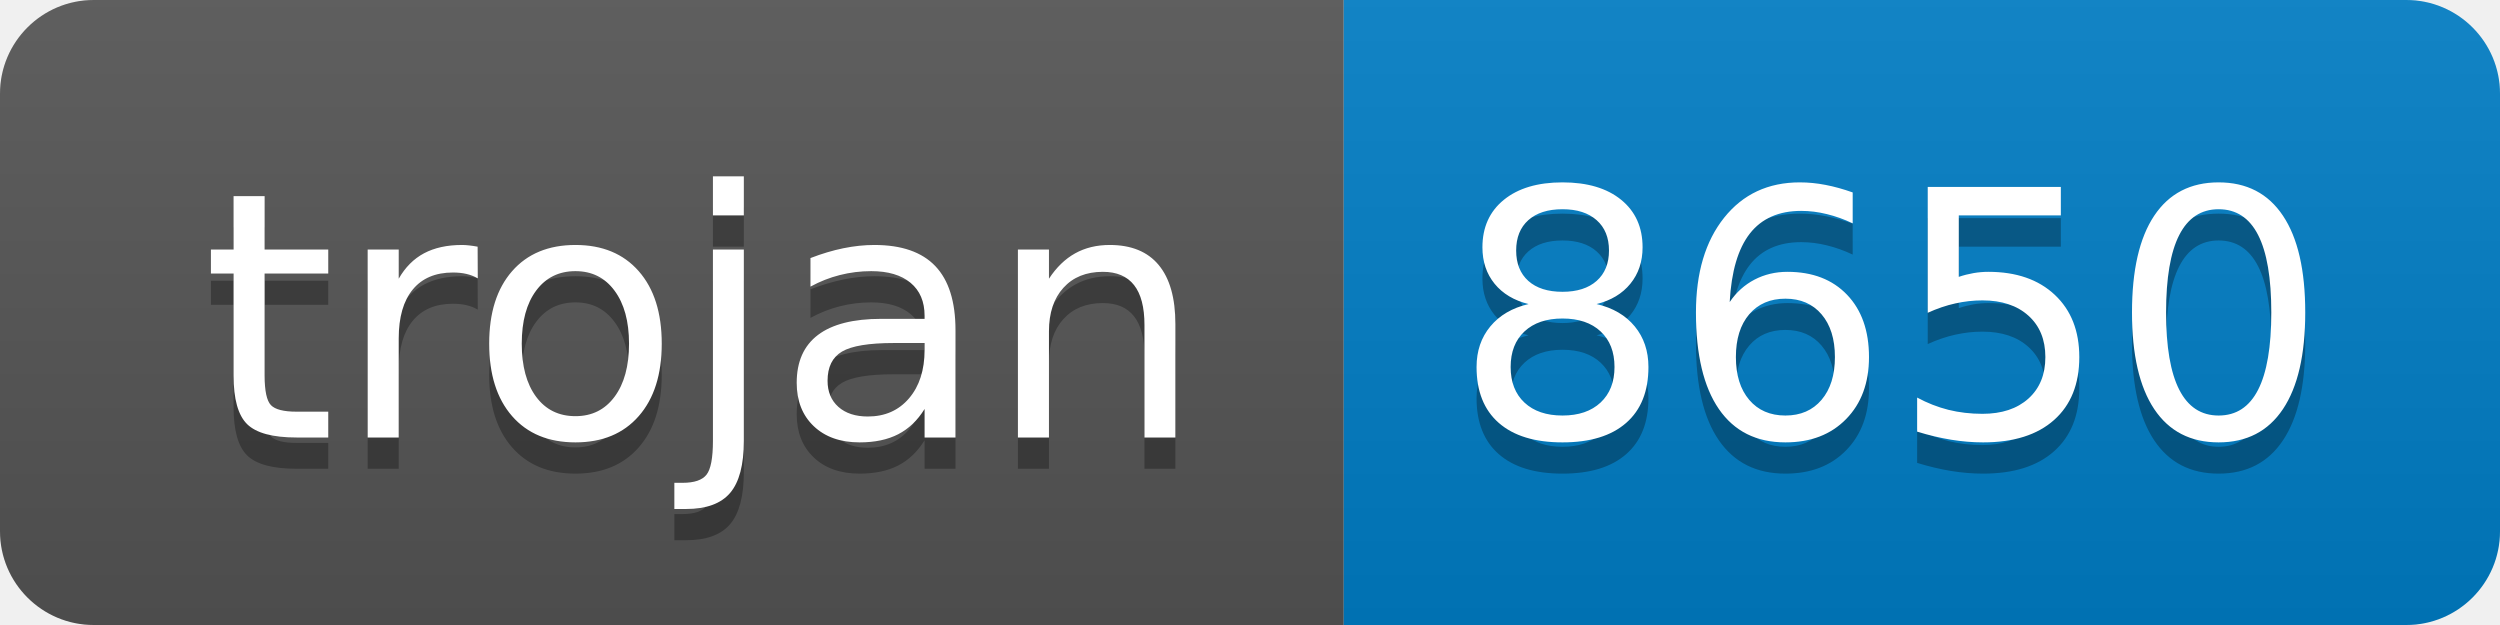
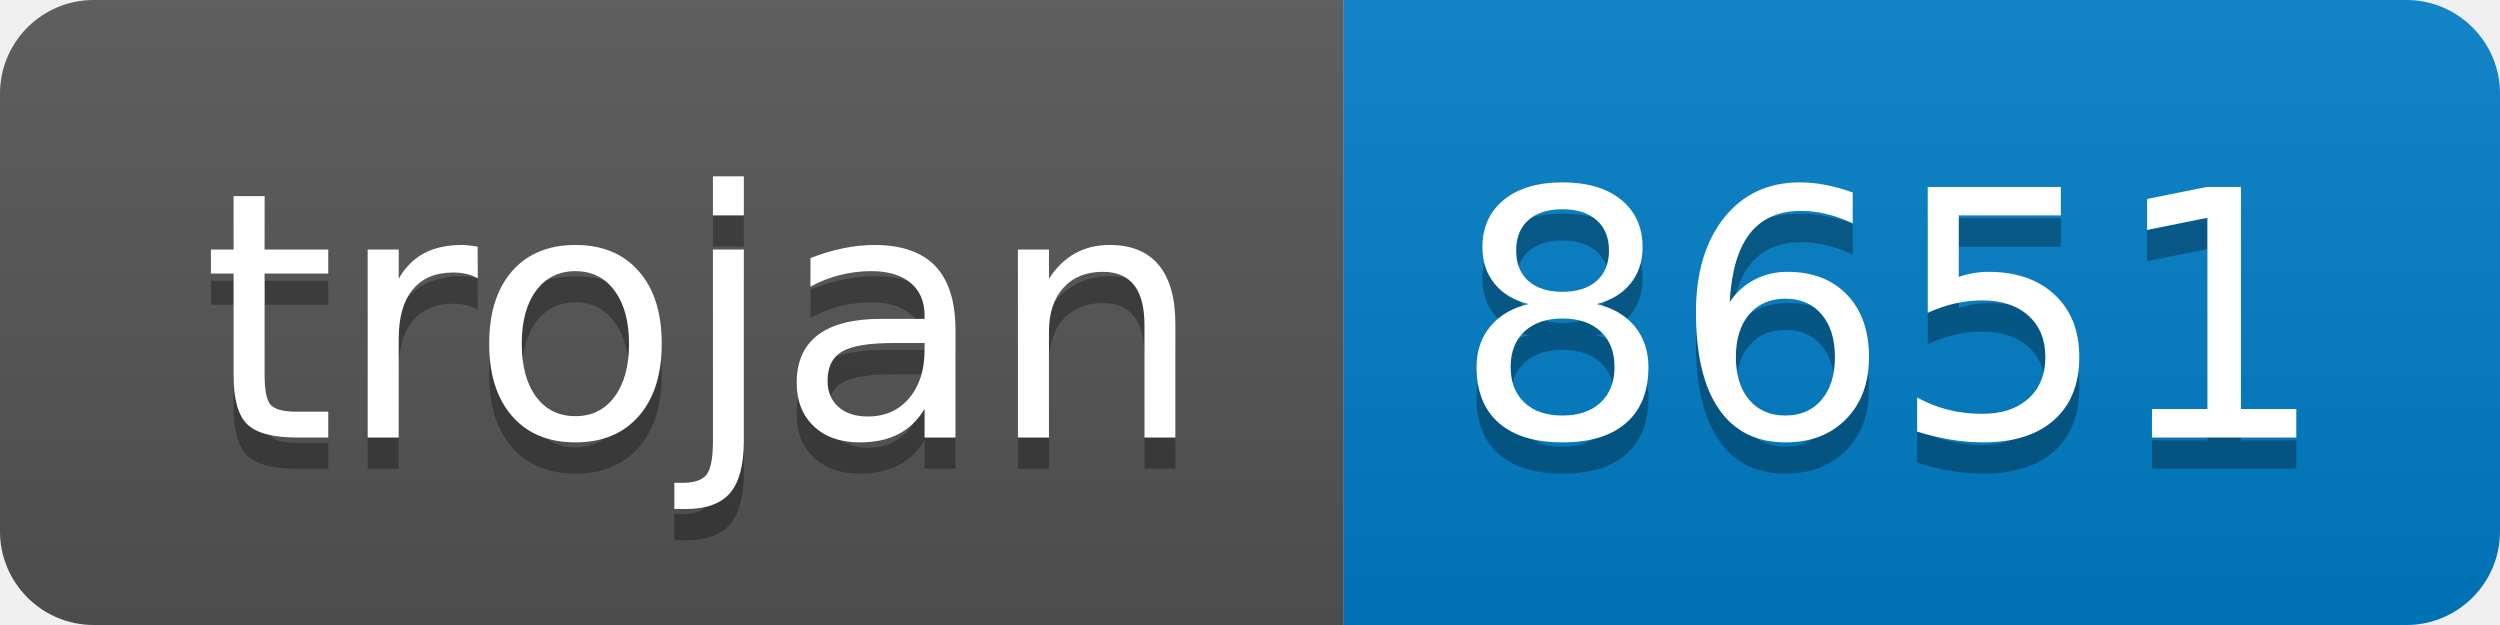
- <svg xmlns="http://www.w3.org/2000/svg" width="80" height="20" role="img" aria-label="trojan: 8650">
+ <svg xmlns="http://www.w3.org/2000/svg" width="80" height="20" role="img" aria-label="trojan: 8651">
  <linearGradient id="s" x2="0" y2="100%">
    <stop offset="0" stop-color="#bbb" stop-opacity=".1" />
    <stop offset="1" stop-opacity=".1" />
  </linearGradient>
  <clipPath id="r">
    <rect width="80" height="20" rx="3" fill="#fff" />
  </clipPath>
  <g clip-path="url(#r)">
    <rect width="43" height="20" fill="#555" />
    <rect x="43" width="37" height="20" fill="#007ec6" />
    <rect width="80" height="20" fill="url(#s)" />
  </g>
  <g fill="#fff" text-anchor="middle" font-family="Verdana,Geneva,DejaVu Sans,sans-serif" text-rendering="geometricPrecision" font-size="110">
    <text aria-hidden="true" x="225" y="150" fill="#010101" fill-opacity=".3" transform="scale(.1)" textLength="330">trojan</text>
    <text x="225" y="140" transform="scale(.1)" fill="#fff" textLength="330">trojan</text>
-     <text aria-hidden="true" x="605" y="150" fill="#010101" fill-opacity=".3" transform="scale(.1)" textLength="270">8650</text>
-     <text x="605" y="140" transform="scale(.1)" fill="#fff" textLength="270">8650</text>
+     <text aria-hidden="true" x="605" y="150" fill="#010101" fill-opacity=".3" transform="scale(.1)" textLength="270">8651</text>
+     <text x="605" y="140" transform="scale(.1)" fill="#fff" textLength="270">8651</text>
  </g>
</svg>
